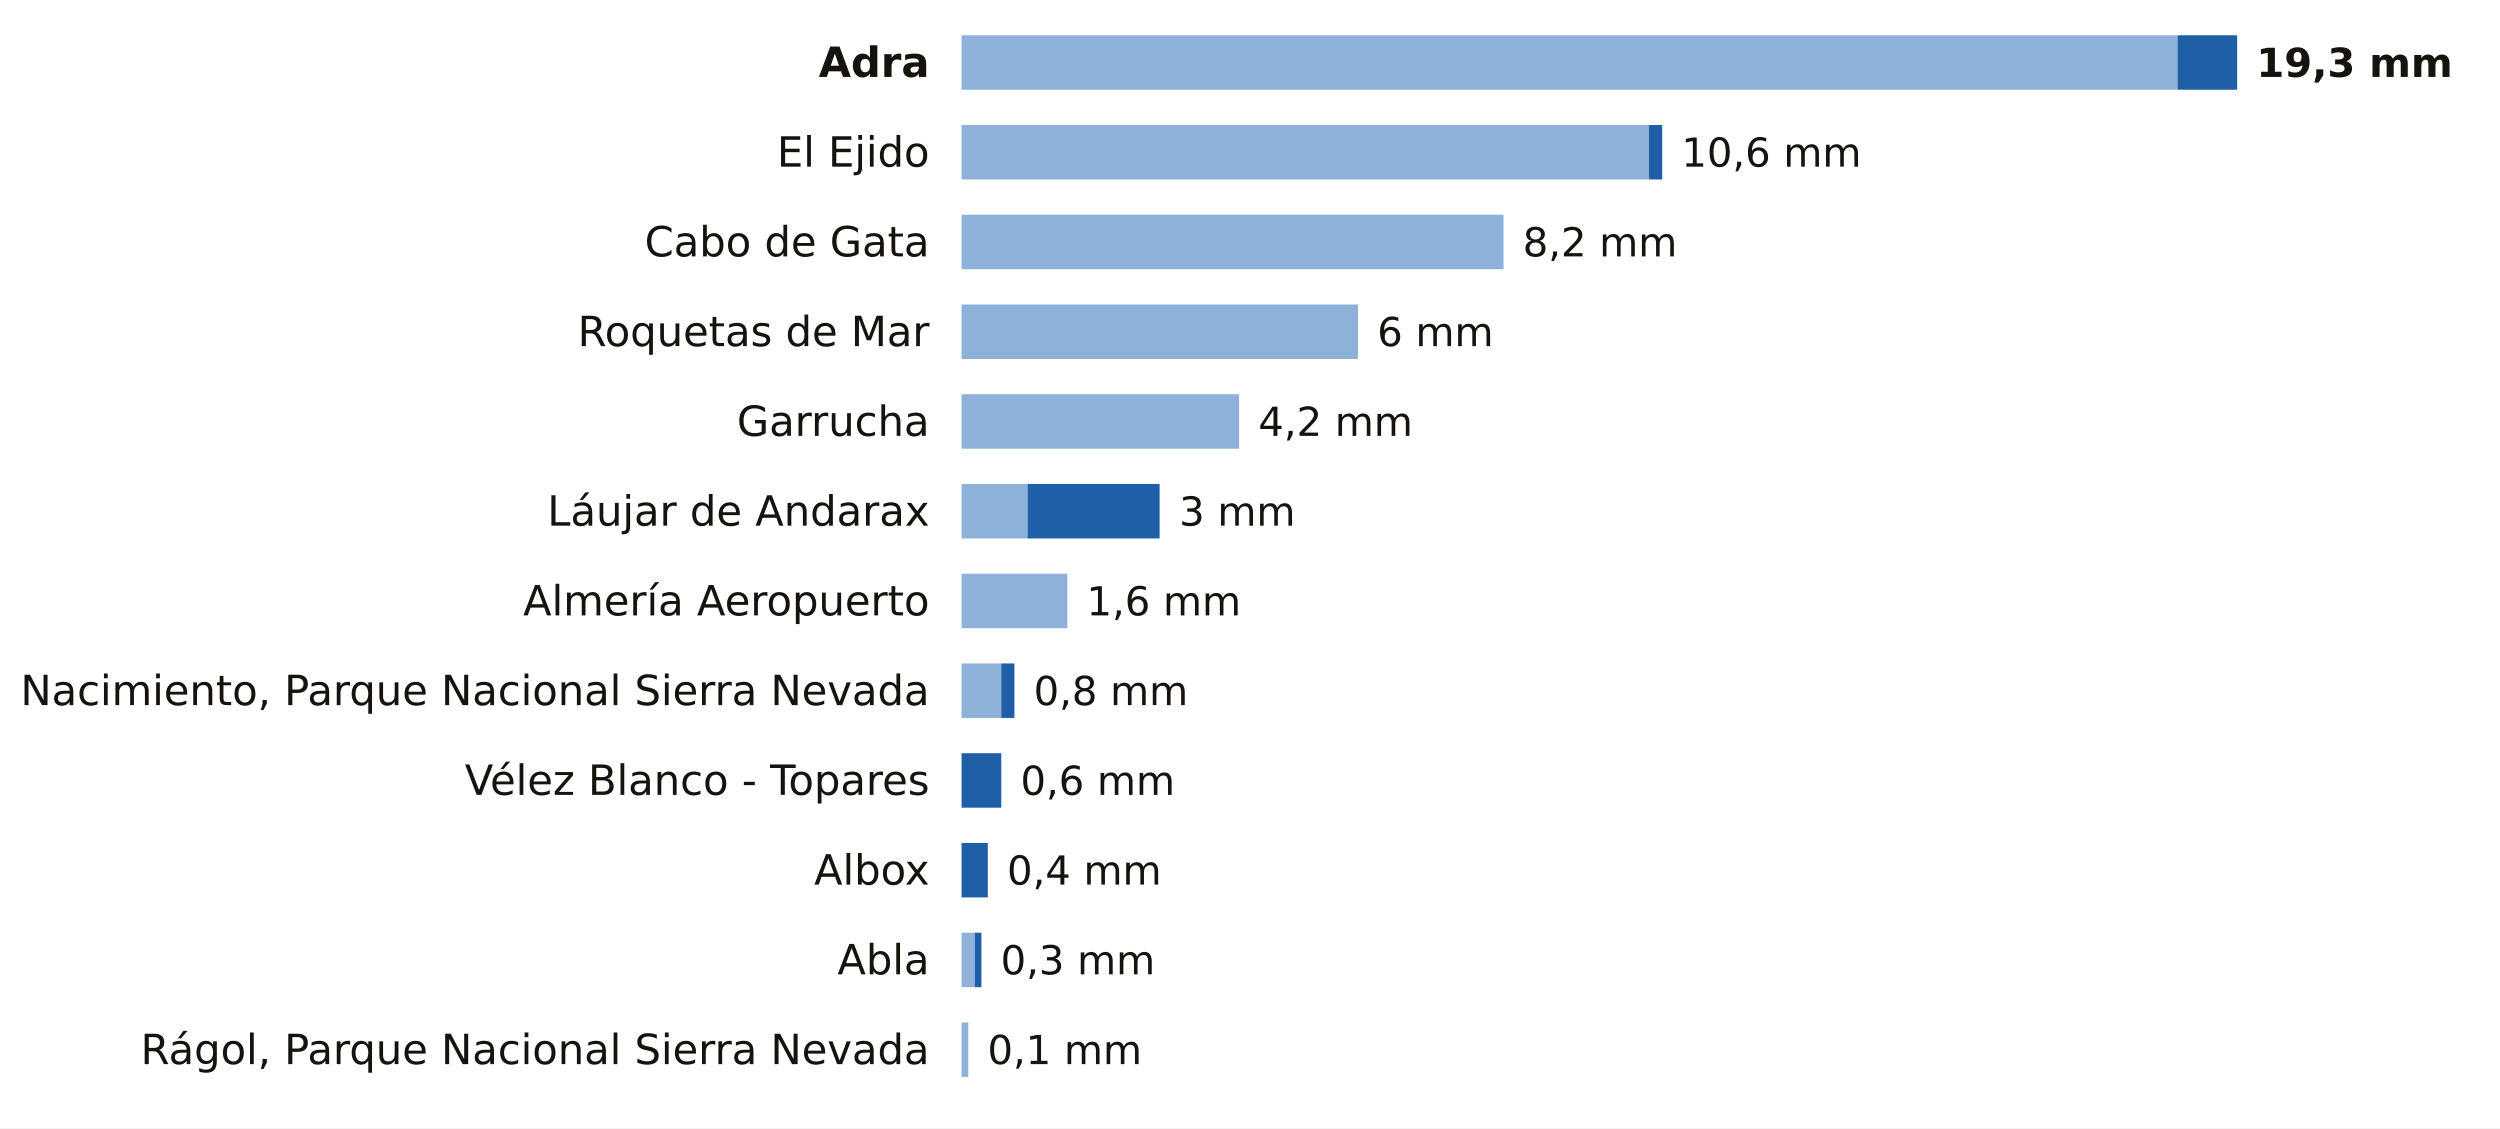
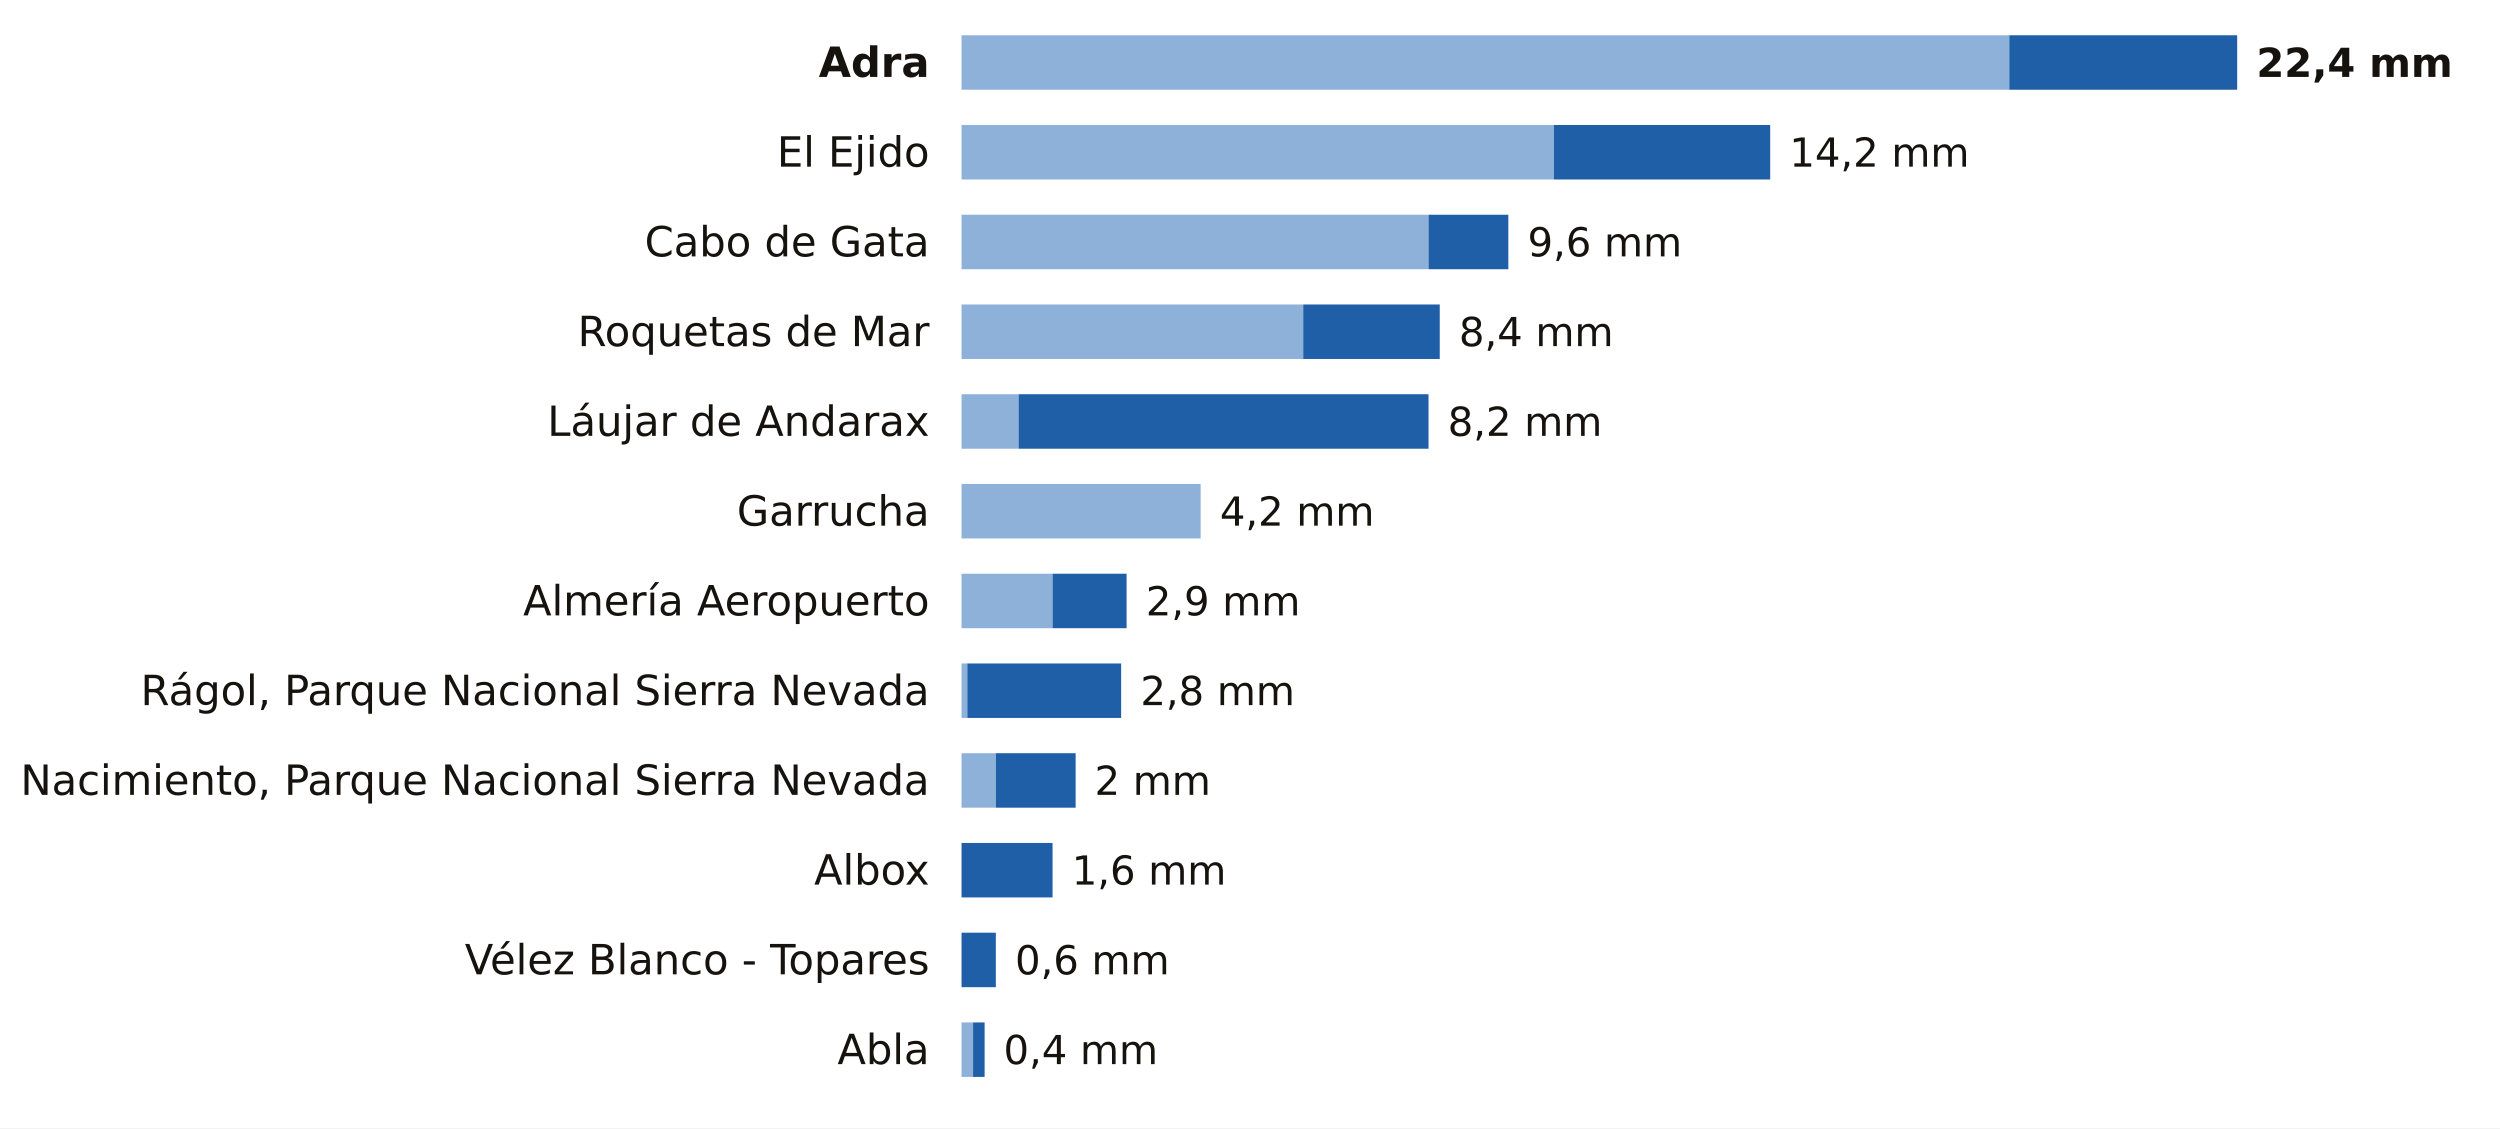
<svg xmlns="http://www.w3.org/2000/svg" viewBox="0 0 780 352" width="780" height="352" role="img" aria-label="La lluvia de los últimos 7 días en las estaciones de AEMET de Almería">
  <rect width="780" height="352" fill="#FFFFFF" />
  <text x="290.0" y="24.0" font-size="13" fill="#16130F" text-anchor="end" font-weight="600" font-family="Public Sans, DejaVu Sans, Arial, sans-serif">Adra</text>
-   <rect x="300" y="11" width="379.4" height="17" fill="#8EB1DA" />
-   <rect x="679.4" y="11" width="18.6" height="17" fill="#1F5FA8" />
-   <text x="704.0" y="24.0" font-size="12.5" fill="#16130F" text-anchor="start" font-weight="700" font-family="Public Sans, DejaVu Sans, Arial, sans-serif">19,3 mm</text>
+   <rect x="300" y="11" width="326.9" height="17" fill="#8EB1DA" />
+   <rect x="626.9" y="11" width="71.1" height="17" fill="#1F5FA8" />
+   <text x="704.0" y="24.0" font-size="12.5" fill="#16130F" text-anchor="start" font-weight="700" font-family="Public Sans, DejaVu Sans, Arial, sans-serif">22,4 mm</text>
  <text x="290.0" y="52.0" font-size="13" fill="#16130F" text-anchor="end" font-weight="400" font-family="Public Sans, DejaVu Sans, Arial, sans-serif">El Ejido</text>
-   <rect x="300" y="39" width="214.5" height="17" fill="#8EB1DA" />
-   <rect x="514.5" y="39" width="4.1" height="17" fill="#1F5FA8" />
-   <text x="524.6" y="52.0" font-size="12.5" fill="#16130F" text-anchor="start" font-weight="500" font-family="Public Sans, DejaVu Sans, Arial, sans-serif">10,6 mm</text>
+   <rect x="300" y="39" width="184.8" height="17" fill="#8EB1DA" />
+   <rect x="484.8" y="39" width="67.5" height="17" fill="#1F5FA8" />
+   <text x="558.3" y="52.0" font-size="12.5" fill="#16130F" text-anchor="start" font-weight="500" font-family="Public Sans, DejaVu Sans, Arial, sans-serif">14,2 mm</text>
  <text x="290.0" y="80.0" font-size="13" fill="#16130F" text-anchor="end" font-weight="400" font-family="Public Sans, DejaVu Sans, Arial, sans-serif">Cabo de Gata</text>
-   <rect x="300" y="67" width="169.1" height="17" fill="#8EB1DA" />
-   <text x="475.1" y="80.0" font-size="12.5" fill="#16130F" text-anchor="start" font-weight="500" font-family="Public Sans, DejaVu Sans, Arial, sans-serif">8,2 mm</text>
+   <rect x="300" y="67" width="145.7" height="17" fill="#8EB1DA" />
+   <rect x="445.7" y="67" width="24.9" height="17" fill="#1F5FA8" />
+   <text x="476.6" y="80.0" font-size="12.5" fill="#16130F" text-anchor="start" font-weight="500" font-family="Public Sans, DejaVu Sans, Arial, sans-serif">9,6 mm</text>
  <text x="290.0" y="108.0" font-size="13" fill="#16130F" text-anchor="end" font-weight="400" font-family="Public Sans, DejaVu Sans, Arial, sans-serif">Roquetas de Mar</text>
-   <rect x="300" y="95" width="123.7" height="17" fill="#8EB1DA" />
-   <text x="429.7" y="108.0" font-size="12.5" fill="#16130F" text-anchor="start" font-weight="500" font-family="Public Sans, DejaVu Sans, Arial, sans-serif">6 mm</text>
-   <text x="290.0" y="136.0" font-size="13" fill="#16130F" text-anchor="end" font-weight="400" font-family="Public Sans, DejaVu Sans, Arial, sans-serif">Garrucha</text>
-   <rect x="300" y="123" width="86.6" height="17" fill="#8EB1DA" />
-   <text x="392.6" y="136.0" font-size="12.5" fill="#16130F" text-anchor="start" font-weight="500" font-family="Public Sans, DejaVu Sans, Arial, sans-serif">4,2 mm</text>
-   <text x="290.0" y="164.0" font-size="13" fill="#16130F" text-anchor="end" font-weight="400" font-family="Public Sans, DejaVu Sans, Arial, sans-serif">Láujar de Andarax</text>
-   <rect x="300" y="151" width="20.6" height="17" fill="#8EB1DA" />
-   <rect x="320.6" y="151" width="41.2" height="17" fill="#1F5FA8" />
-   <text x="367.9" y="164.0" font-size="12.5" fill="#16130F" text-anchor="start" font-weight="500" font-family="Public Sans, DejaVu Sans, Arial, sans-serif">3 mm</text>
+   <rect x="300" y="95" width="106.6" height="17" fill="#8EB1DA" />
+   <rect x="406.6" y="95" width="42.6" height="17" fill="#1F5FA8" />
+   <text x="455.2" y="108.0" font-size="12.5" fill="#16130F" text-anchor="start" font-weight="500" font-family="Public Sans, DejaVu Sans, Arial, sans-serif">8,4 mm</text>
+   <text x="290.0" y="136.0" font-size="13" fill="#16130F" text-anchor="end" font-weight="400" font-family="Public Sans, DejaVu Sans, Arial, sans-serif">Láujar de Andarax</text>
+   <rect x="300" y="123" width="17.8" height="17" fill="#8EB1DA" />
+   <rect x="317.8" y="123" width="127.9" height="17" fill="#1F5FA8" />
+   <text x="451.7" y="136.0" font-size="12.5" fill="#16130F" text-anchor="start" font-weight="500" font-family="Public Sans, DejaVu Sans, Arial, sans-serif">8,2 mm</text>
+   <text x="290.0" y="164.0" font-size="13" fill="#16130F" text-anchor="end" font-weight="400" font-family="Public Sans, DejaVu Sans, Arial, sans-serif">Garrucha</text>
+   <rect x="300" y="151" width="74.6" height="17" fill="#8EB1DA" />
+   <text x="380.6" y="164.0" font-size="12.5" fill="#16130F" text-anchor="start" font-weight="500" font-family="Public Sans, DejaVu Sans, Arial, sans-serif">4,2 mm</text>
  <text x="290.0" y="192.0" font-size="13" fill="#16130F" text-anchor="end" font-weight="400" font-family="Public Sans, DejaVu Sans, Arial, sans-serif">Almería Aeropuerto</text>
-   <rect x="300" y="179" width="33.0" height="17" fill="#8EB1DA" />
-   <text x="339.0" y="192.0" font-size="12.5" fill="#16130F" text-anchor="start" font-weight="500" font-family="Public Sans, DejaVu Sans, Arial, sans-serif">1,6 mm</text>
-   <text x="290.0" y="220.0" font-size="13" fill="#16130F" text-anchor="end" font-weight="400" font-family="Public Sans, DejaVu Sans, Arial, sans-serif">Nacimiento, Parque Nacional Sierra Nevada</text>
-   <rect x="300" y="207" width="12.4" height="17" fill="#8EB1DA" />
-   <rect x="312.4" y="207" width="4.1" height="17" fill="#1F5FA8" />
-   <text x="322.5" y="220.0" font-size="12.5" fill="#16130F" text-anchor="start" font-weight="500" font-family="Public Sans, DejaVu Sans, Arial, sans-serif">0,8 mm</text>
-   <text x="290.0" y="248.0" font-size="13" fill="#16130F" text-anchor="end" font-weight="400" font-family="Public Sans, DejaVu Sans, Arial, sans-serif">Vélez Blanco - Topares</text>
-   <rect x="300.0" y="235" width="12.4" height="17" fill="#1F5FA8" />
-   <text x="318.4" y="248.0" font-size="12.5" fill="#16130F" text-anchor="start" font-weight="500" font-family="Public Sans, DejaVu Sans, Arial, sans-serif">0,6 mm</text>
+   <rect x="300" y="179" width="28.4" height="17" fill="#8EB1DA" />
+   <rect x="328.4" y="179" width="23.1" height="17" fill="#1F5FA8" />
+   <text x="357.5" y="192.0" font-size="12.5" fill="#16130F" text-anchor="start" font-weight="500" font-family="Public Sans, DejaVu Sans, Arial, sans-serif">2,9 mm</text>
+   <text x="290.0" y="220.0" font-size="13" fill="#16130F" text-anchor="end" font-weight="400" font-family="Public Sans, DejaVu Sans, Arial, sans-serif">Rágol, Parque Nacional Sierra Nevada</text>
+   <rect x="300" y="207" width="1.8" height="17" fill="#8EB1DA" />
+   <rect x="301.8" y="207" width="48.0" height="17" fill="#1F5FA8" />
+   <text x="355.8" y="220.0" font-size="12.5" fill="#16130F" text-anchor="start" font-weight="500" font-family="Public Sans, DejaVu Sans, Arial, sans-serif">2,8 mm</text>
+   <text x="290.0" y="248.0" font-size="13" fill="#16130F" text-anchor="end" font-weight="400" font-family="Public Sans, DejaVu Sans, Arial, sans-serif">Nacimiento, Parque Nacional Sierra Nevada</text>
+   <rect x="300" y="235" width="10.7" height="17" fill="#8EB1DA" />
+   <rect x="310.7" y="235" width="24.9" height="17" fill="#1F5FA8" />
+   <text x="341.5" y="248.0" font-size="12.5" fill="#16130F" text-anchor="start" font-weight="500" font-family="Public Sans, DejaVu Sans, Arial, sans-serif">2 mm</text>
  <text x="290.0" y="276.0" font-size="13" fill="#16130F" text-anchor="end" font-weight="400" font-family="Public Sans, DejaVu Sans, Arial, sans-serif">Albox</text>
-   <rect x="300.0" y="263" width="8.2" height="17" fill="#1F5FA8" />
-   <text x="314.2" y="276.0" font-size="12.5" fill="#16130F" text-anchor="start" font-weight="500" font-family="Public Sans, DejaVu Sans, Arial, sans-serif">0,4 mm</text>
-   <text x="290.0" y="304.0" font-size="13" fill="#16130F" text-anchor="end" font-weight="400" font-family="Public Sans, DejaVu Sans, Arial, sans-serif">Abla</text>
-   <rect x="300" y="291" width="4.1" height="17" fill="#8EB1DA" />
-   <rect x="304.1" y="291" width="2.1" height="17" fill="#1F5FA8" />
-   <text x="312.2" y="304.0" font-size="12.5" fill="#16130F" text-anchor="start" font-weight="500" font-family="Public Sans, DejaVu Sans, Arial, sans-serif">0,3 mm</text>
-   <text x="290.0" y="332.0" font-size="13" fill="#16130F" text-anchor="end" font-weight="400" font-family="Public Sans, DejaVu Sans, Arial, sans-serif">Rágol, Parque Nacional Sierra Nevada</text>
-   <rect x="300" y="319" width="2.1" height="17" fill="#8EB1DA" />
-   <text x="308.1" y="332.0" font-size="12.5" fill="#16130F" text-anchor="start" font-weight="500" font-family="Public Sans, DejaVu Sans, Arial, sans-serif">0,1 mm</text>
+   <rect x="300.0" y="263" width="28.4" height="17" fill="#1F5FA8" />
+   <text x="334.4" y="276.0" font-size="12.5" fill="#16130F" text-anchor="start" font-weight="500" font-family="Public Sans, DejaVu Sans, Arial, sans-serif">1,6 mm</text>
+   <text x="290.0" y="304.0" font-size="13" fill="#16130F" text-anchor="end" font-weight="400" font-family="Public Sans, DejaVu Sans, Arial, sans-serif">Vélez Blanco - Topares</text>
+   <rect x="300.0" y="291" width="10.7" height="17" fill="#1F5FA8" />
+   <text x="316.7" y="304.0" font-size="12.5" fill="#16130F" text-anchor="start" font-weight="500" font-family="Public Sans, DejaVu Sans, Arial, sans-serif">0,6 mm</text>
+   <text x="290.0" y="332.0" font-size="13" fill="#16130F" text-anchor="end" font-weight="400" font-family="Public Sans, DejaVu Sans, Arial, sans-serif">Abla</text>
+   <rect x="300" y="319" width="3.6" height="17" fill="#8EB1DA" />
+   <rect x="303.6" y="319" width="3.6" height="17" fill="#1F5FA8" />
+   <text x="313.1" y="332.0" font-size="12.5" fill="#16130F" text-anchor="start" font-weight="500" font-family="Public Sans, DejaVu Sans, Arial, sans-serif">0,4 mm</text>
</svg>
